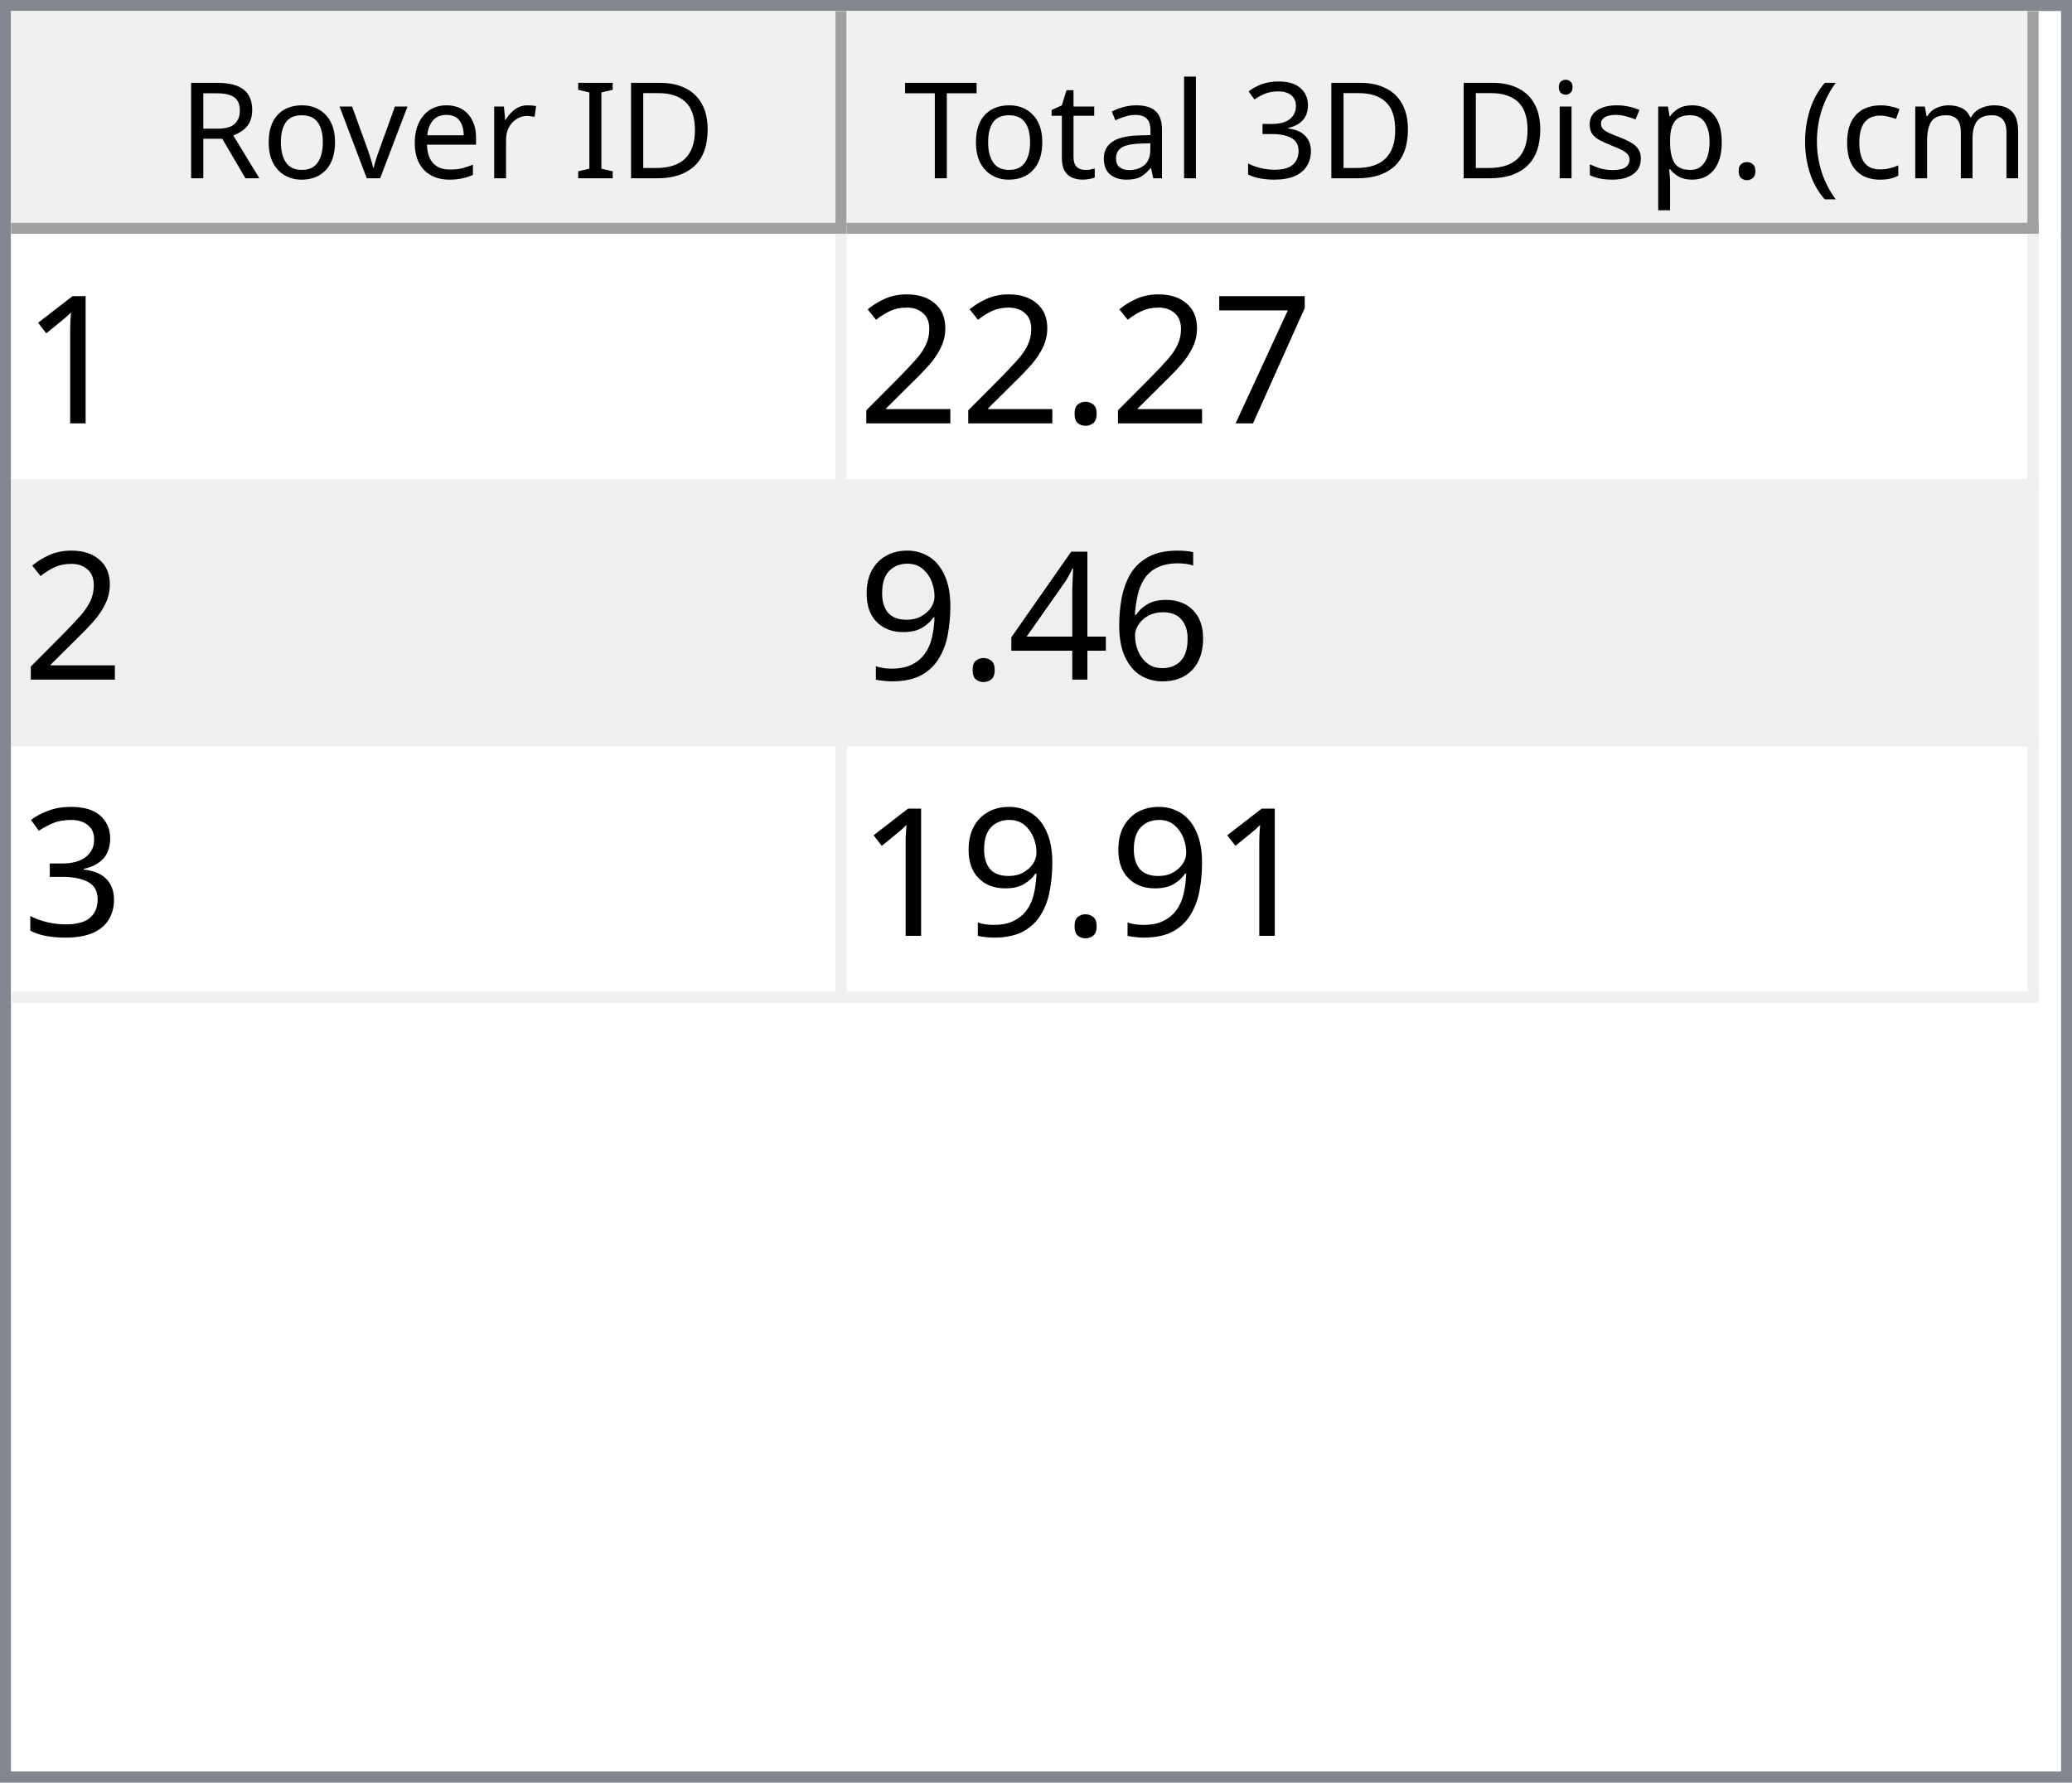
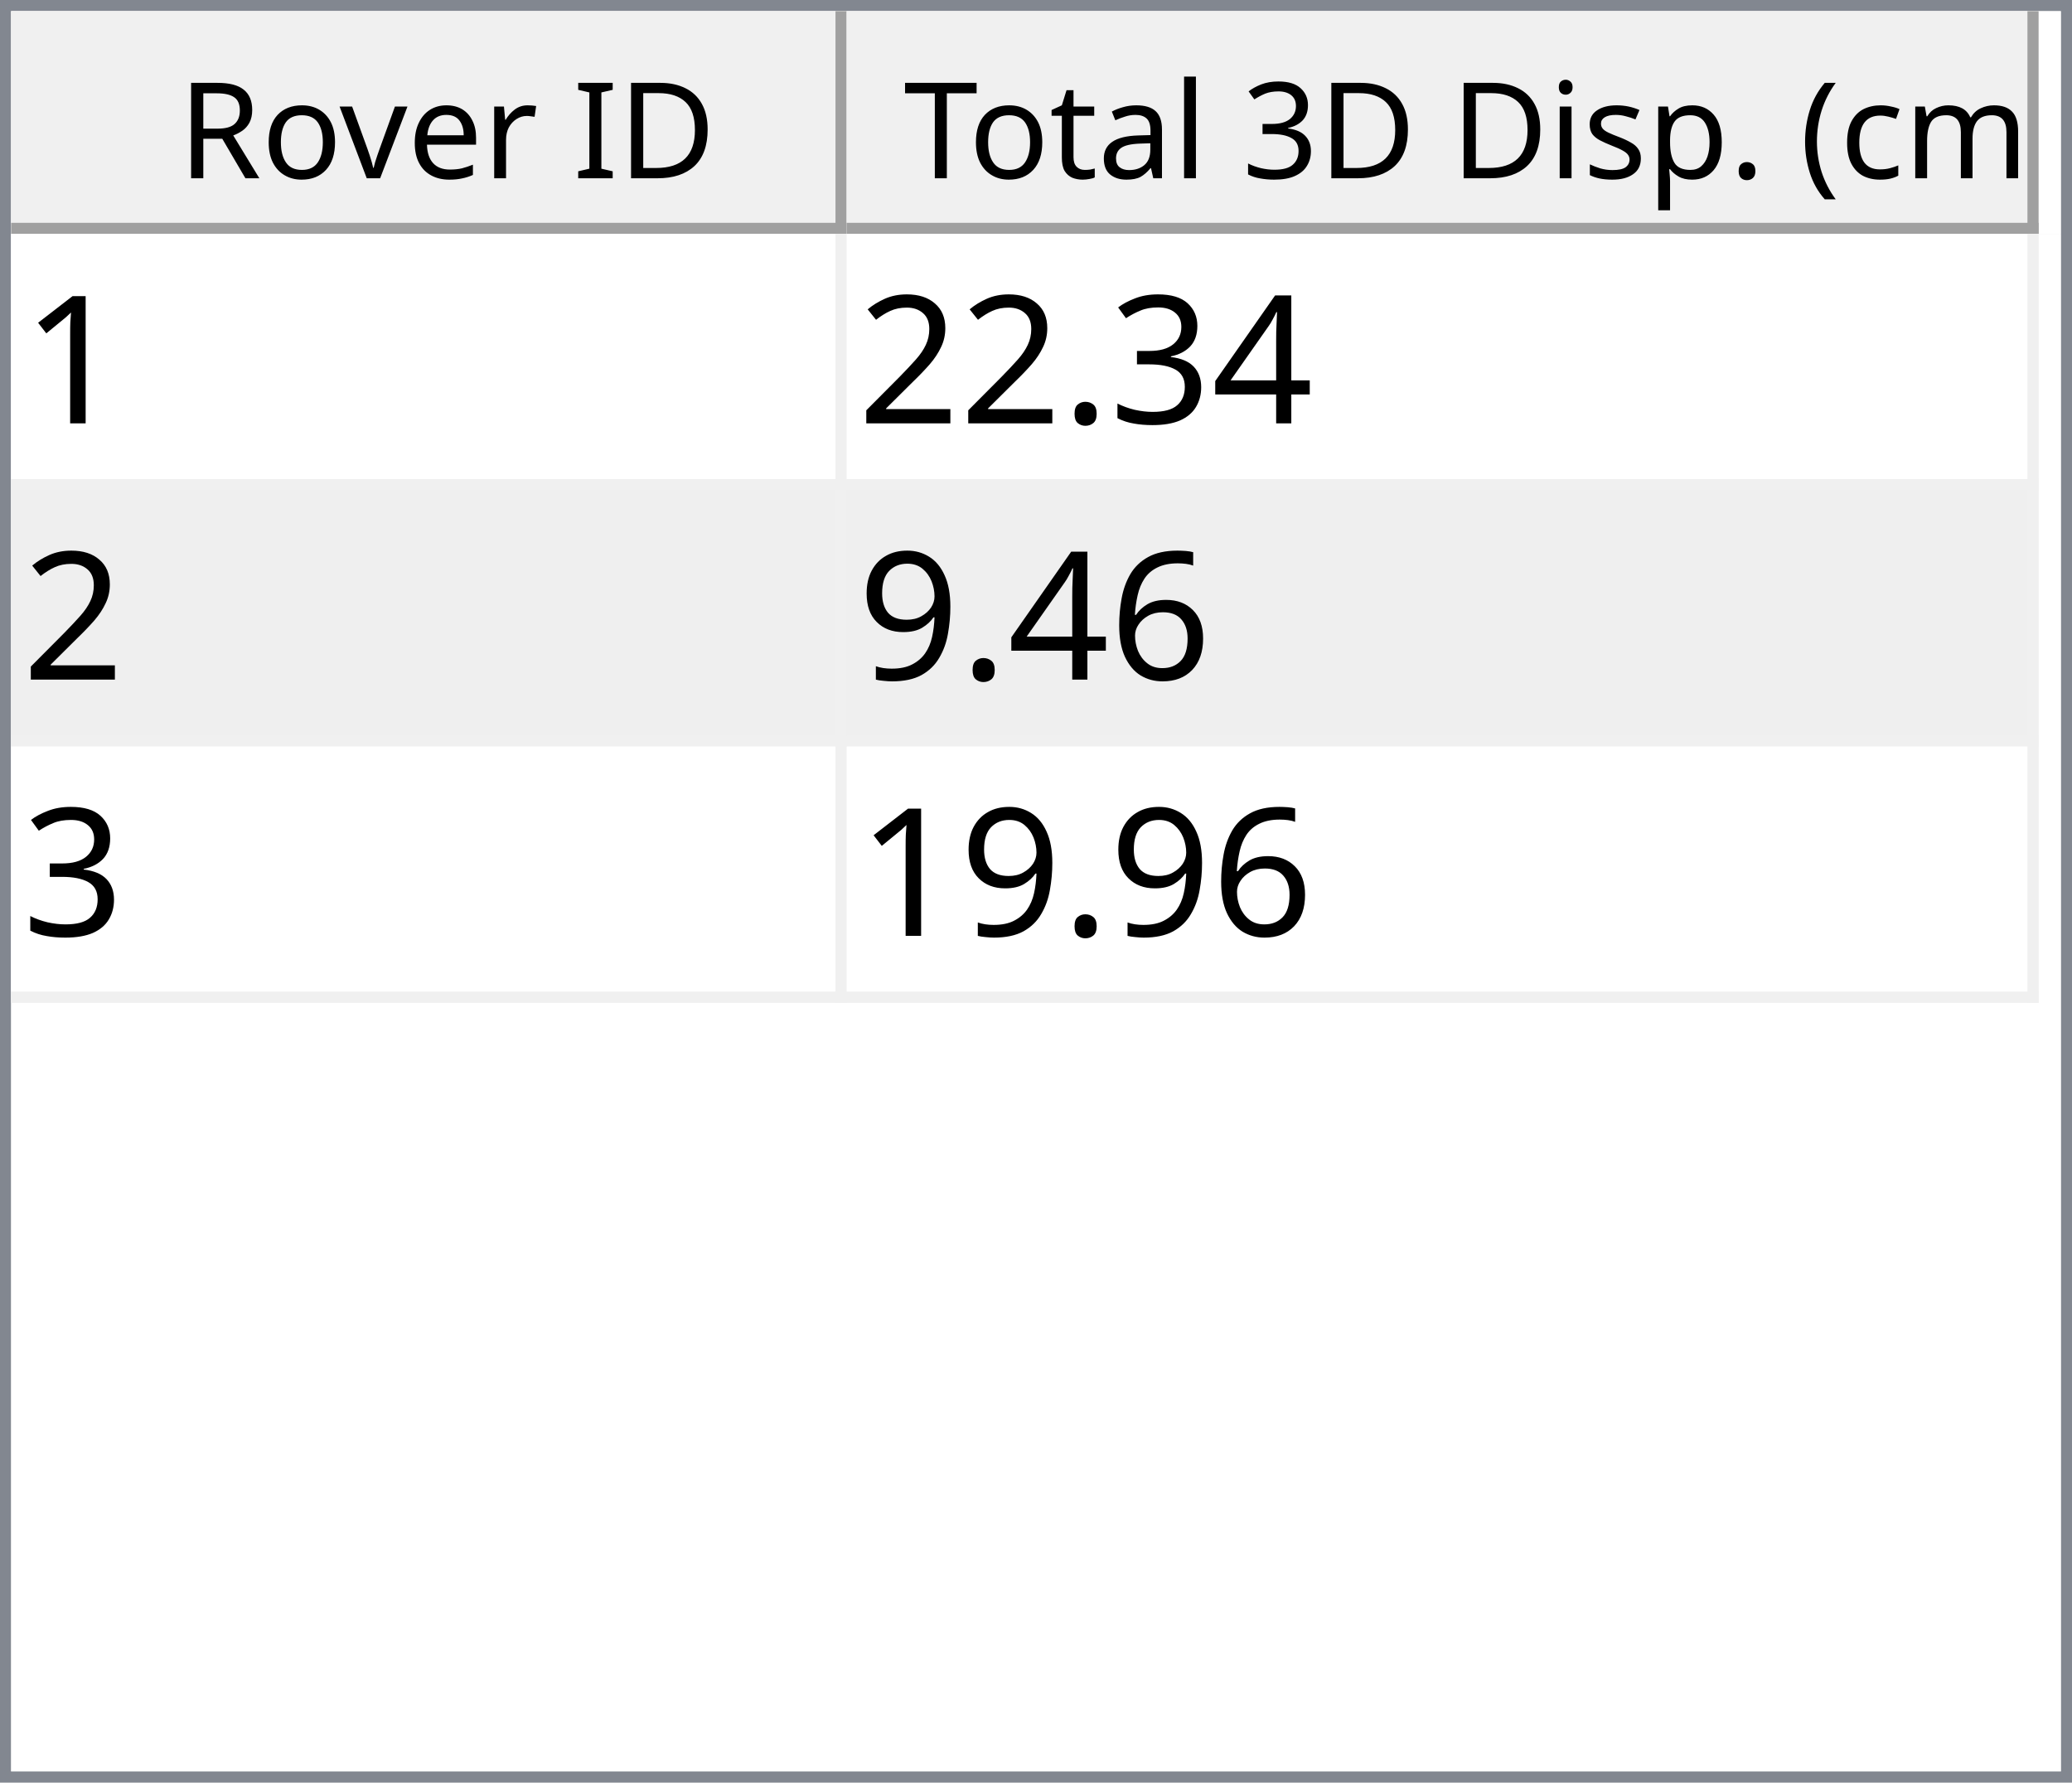
<svg xmlns="http://www.w3.org/2000/svg" style="fill-opacity:1; color-rendering:auto; color-interpolation:auto; text-rendering:auto; stroke:black; stroke-linecap:square; stroke-miterlimit:10; shape-rendering:auto; stroke-opacity:1; fill:black; stroke-dasharray:none; font-weight:normal; stroke-width:1; font-family:'Dialog'; font-style:normal; stroke-linejoin:miter; font-size:12px; stroke-dashoffset:0; image-rendering:auto;" width="186" height="160">
  <defs id="genericDefs" />
  <g>
    <defs id="defs1">
      <clipPath clipPathUnits="userSpaceOnUse" id="clipPath1">
        <path d="M0 0 L186 0 L186 160 L0 160 L0 0 Z" />
      </clipPath>
      <clipPath clipPathUnits="userSpaceOnUse" id="clipPath2">
        <path d="M0 0 L0 160 L186 160 L186 0 Z" />
      </clipPath>
      <clipPath clipPathUnits="userSpaceOnUse" id="clipPath3">
        <path d="M0 0 L0 20 L184 20 L184 0 Z" />
      </clipPath>
      <clipPath clipPathUnits="userSpaceOnUse" id="clipPath4">
        <path d="M0 0 L0 20 L75 20 L75 0 Z" />
      </clipPath>
      <clipPath clipPathUnits="userSpaceOnUse" id="clipPath5">
        <path d="M1 1 L1 19 L74 19 L74 1 Z" />
      </clipPath>
      <clipPath clipPathUnits="userSpaceOnUse" id="clipPath6">
        <path d="M0 0 L0 18 L73 18 L73 0 Z" />
      </clipPath>
      <clipPath clipPathUnits="userSpaceOnUse" id="clipPath7">
        <path d="M-0.5 -0.5 L-0.5 19.5 L74.5 19.5 L74.5 -0.5 Z" />
      </clipPath>
      <clipPath clipPathUnits="userSpaceOnUse" id="clipPath8">
        <path d="M0 0 L0 20 L107 20 L107 0 Z" />
      </clipPath>
      <clipPath clipPathUnits="userSpaceOnUse" id="clipPath9">
        <path d="M1 1 L1 19 L106 19 L106 1 Z" />
      </clipPath>
      <clipPath clipPathUnits="userSpaceOnUse" id="clipPath10">
        <path d="M0 0 L0 18 L105 18 L105 0 Z" />
      </clipPath>
      <clipPath clipPathUnits="userSpaceOnUse" id="clipPath11">
        <path d="M-0.5 -0.5 L-0.5 19.5 L106.5 19.5 L106.5 -0.5 Z" />
      </clipPath>
      <clipPath clipPathUnits="userSpaceOnUse" id="clipPath12">
        <path d="M0 0 L0 138 L184 138 L184 0 Z" />
      </clipPath>
      <clipPath clipPathUnits="userSpaceOnUse" id="clipPath13">
        <path d="M0 0 L0 69 L182 69 L182 0 Z" />
      </clipPath>
      <clipPath clipPathUnits="userSpaceOnUse" id="clipPath14">
        <path d="M-0.5 -0.5 L-0.5 68.5 L181.5 68.5 L181.5 -0.5 Z" />
      </clipPath>
      <clipPath clipPathUnits="userSpaceOnUse" id="clipPath15">
        <path d="M0 0 L0 22 L74 22 L74 0 Z" />
      </clipPath>
      <clipPath clipPathUnits="userSpaceOnUse" id="clipPath16">
        <path d="M0 0 L0 22 L106 22 L106 0 Z" />
      </clipPath>
      <font horiz-adv-x="64.551" id="font1">
        <font-face ascent="107.91" descent="25.098" units-per-em="100" style="font-style:normal; font-family:Segoe UI; font-weight:normal;" />
        <missing-glyph horiz-adv-x="64.551" d="M8.109 0 L8.109 68.266 L56.453 68.266 L56.453 0 L8.109 0 ZM15.328 7.234 L49.219 7.234 L49.219 61.031 L15.328 61.031 L15.328 7.234 Z" />
        <glyph unicode="D" horiz-adv-x="70.117" d="M9.188 0 L9.188 70.016 L28.516 70.016 Q65.531 70.016 65.531 35.891 Q65.531 19.672 55.25 9.836 Q44.969 0 27.734 0 L9.188 0 ZM17.391 62.594 L17.391 7.422 L27.828 7.422 Q41.609 7.422 49.273 14.797 Q56.938 22.172 56.938 35.688 Q56.938 62.594 28.328 62.594 L17.391 62.594 Z" />
        <glyph unicode="I" horiz-adv-x="26.611" d="M17.391 0 L9.188 0 L9.188 70.016 L17.391 70.016 L17.391 0 Z" />
        <glyph unicode=" " horiz-adv-x="27.393" d="" />
        <glyph unicode="r" horiz-adv-x="34.766" d="M34.188 41.891 Q32.078 43.5 28.125 43.5 Q23 43.5 19.555 38.672 Q16.109 33.844 16.109 25.484 L16.109 0 L8.109 0 L8.109 50 L16.109 50 L16.109 39.703 L16.312 39.703 Q18.016 44.969 21.531 47.922 Q25.047 50.875 29.391 50.875 Q32.516 50.875 34.188 50.203 L34.188 41.891 Z" />
        <glyph unicode="e" horiz-adv-x="52.295" d="M48.297 23 L12.984 23 Q13.188 14.656 17.484 10.109 Q21.781 5.562 29.297 5.562 Q37.75 5.562 44.828 11.141 L44.828 3.609 Q38.234 -1.172 27.391 -1.172 Q16.797 -1.172 10.742 5.641 Q4.688 12.453 4.688 24.812 Q4.688 36.469 11.305 43.82 Q17.922 51.172 27.734 51.172 Q37.547 51.172 42.922 44.828 Q48.297 38.484 48.297 27.203 L48.297 23 ZM40.094 29.781 Q40.047 36.719 36.75 40.578 Q33.453 44.438 27.594 44.438 Q21.922 44.438 17.969 40.383 Q14.016 36.328 13.094 29.781 L40.094 29.781 Z" />
        <glyph unicode="v" horiz-adv-x="47.9" d="M47.406 50 L27.484 0 L19.625 0 L0.688 50 L9.469 50 L22.172 13.672 Q23.578 9.672 23.922 6.688 L24.125 6.688 Q24.609 10.453 25.688 13.484 L38.969 50 L47.406 50 Z" />
        <glyph unicode="o" horiz-adv-x="58.594" d="M29 -1.172 Q17.922 -1.172 11.305 5.836 Q4.688 12.844 4.688 24.422 Q4.688 37.016 11.57 44.094 Q18.453 51.172 30.172 51.172 Q41.359 51.172 47.633 44.289 Q53.906 37.406 53.906 25.203 Q53.906 13.234 47.141 6.031 Q40.375 -1.172 29 -1.172 ZM29.594 44.438 Q21.875 44.438 17.383 39.188 Q12.891 33.938 12.891 24.703 Q12.891 15.828 17.43 10.695 Q21.969 5.562 29.594 5.562 Q37.359 5.562 41.531 10.594 Q45.703 15.625 45.703 24.906 Q45.703 34.281 41.531 39.359 Q37.359 44.438 29.594 44.438 Z" />
        <glyph unicode="R" horiz-adv-x="59.814" d="M59.375 0 L49.609 0 L37.891 19.625 Q36.281 22.359 34.766 24.289 Q33.25 26.219 31.664 27.438 Q30.078 28.656 28.25 29.219 Q26.422 29.781 24.125 29.781 L17.391 29.781 L17.391 0 L9.188 0 L9.188 70.016 L30.078 70.016 Q34.672 70.016 38.555 68.867 Q42.438 67.719 45.289 65.375 Q48.141 63.031 49.758 59.547 Q51.375 56.062 51.375 51.375 Q51.375 47.703 50.273 44.656 Q49.172 41.609 47.148 39.211 Q45.125 36.812 42.266 35.133 Q39.406 33.453 35.844 32.516 L35.844 32.328 Q37.594 31.547 38.891 30.547 Q40.188 29.547 41.359 28.18 Q42.531 26.812 43.68 25.078 Q44.828 23.344 46.234 21.047 L59.375 0 ZM17.391 62.594 L17.391 37.203 L28.516 37.203 Q31.594 37.203 34.203 38.133 Q36.812 39.062 38.719 40.797 Q40.625 42.531 41.703 45.047 Q42.781 47.562 42.781 50.688 Q42.781 56.297 39.141 59.445 Q35.5 62.594 28.609 62.594 L17.391 62.594 Z" />
        <glyph unicode=")" horiz-adv-x="30.176" d="M8.297 -15.922 L1.172 -15.922 Q16.406 2.344 16.406 26.812 Q16.406 51.469 1.078 70.016 L8.297 70.016 Q23.531 52.156 23.531 26.703 Q23.531 1.375 8.297 -15.922 Z" />
        <glyph unicode="m" horiz-adv-x="86.133" d="M79.109 0 L71.094 0 L71.094 28.719 Q71.094 37.016 68.531 40.727 Q65.969 44.438 59.906 44.438 Q54.781 44.438 51.195 39.75 Q47.609 35.062 47.609 28.516 L47.609 0 L39.594 0 L39.594 29.688 Q39.594 44.438 28.219 44.438 Q22.953 44.438 19.531 40.016 Q16.109 35.594 16.109 28.516 L16.109 0 L8.109 0 L8.109 50 L16.109 50 L16.109 42.094 L16.312 42.094 Q21.625 51.172 31.844 51.172 Q36.969 51.172 40.773 48.312 Q44.578 45.453 46 40.828 Q51.562 51.172 62.594 51.172 Q79.109 51.172 79.109 30.812 L79.109 0 Z" />
        <glyph unicode="c" horiz-adv-x="46.191" d="M42.188 2.297 Q36.422 -1.172 28.516 -1.172 Q17.828 -1.172 11.258 5.789 Q4.688 12.75 4.688 23.828 Q4.688 36.188 11.766 43.68 Q18.844 51.172 30.672 51.172 Q37.25 51.172 42.281 48.734 L42.281 40.531 Q36.719 44.438 30.375 44.438 Q22.703 44.438 17.797 38.945 Q12.891 33.453 12.891 24.516 Q12.891 15.719 17.508 10.641 Q22.125 5.562 29.891 5.562 Q36.422 5.562 42.188 9.906 L42.188 2.297 Z" />
        <glyph unicode="(" horiz-adv-x="30.176" d="M29.109 -15.922 L21.969 -15.922 Q6.844 1.375 6.844 26.703 Q6.844 52.156 21.969 70.016 L29.203 70.016 Q13.875 51.469 13.875 26.812 Q13.875 2.344 29.109 -15.922 Z" />
        <glyph unicode="." horiz-adv-x="21.68" d="M10.891 -1.078 Q8.641 -1.078 7.055 0.539 Q5.469 2.156 5.469 4.391 Q5.469 6.641 7.055 8.273 Q8.641 9.906 10.891 9.906 Q13.188 9.906 14.797 8.273 Q16.406 6.641 16.406 4.391 Q16.406 2.156 14.797 0.539 Q13.188 -1.078 10.891 -1.078 Z" />
        <glyph unicode="p" horiz-adv-x="58.789" d="M16.312 7.234 L16.109 7.234 L16.109 -23 L8.109 -23 L8.109 50 L16.109 50 L16.109 41.219 L16.312 41.219 Q22.219 51.172 33.594 51.172 Q43.266 51.172 48.688 44.461 Q54.109 37.75 54.109 26.469 Q54.109 13.922 48 6.375 Q41.891 -1.172 31.297 -1.172 Q21.578 -1.172 16.312 7.234 ZM16.109 27.391 L16.109 20.406 Q16.109 14.203 20.141 9.883 Q24.172 5.562 30.375 5.562 Q37.641 5.562 41.773 11.133 Q45.906 16.703 45.906 26.609 Q45.906 34.969 42.047 39.703 Q38.188 44.438 31.594 44.438 Q24.609 44.438 20.359 39.578 Q16.109 34.719 16.109 27.391 Z" />
        <glyph unicode="s" horiz-adv-x="42.432" d="M5.078 1.812 L5.078 10.406 Q11.625 5.562 19.484 5.562 Q30.031 5.562 30.031 12.594 Q30.031 14.594 29.125 15.992 Q28.219 17.391 26.68 18.461 Q25.141 19.531 23.07 20.383 Q21 21.234 18.609 22.172 Q15.281 23.484 12.766 24.828 Q10.25 26.172 8.57 27.859 Q6.891 29.547 6.031 31.695 Q5.172 33.844 5.172 36.719 Q5.172 40.234 6.789 42.945 Q8.406 45.656 11.086 47.484 Q13.766 49.312 17.211 50.242 Q20.656 51.172 24.312 51.172 Q30.812 51.172 35.938 48.922 L35.938 40.828 Q30.422 44.438 23.25 44.438 Q21 44.438 19.195 43.922 Q17.391 43.406 16.094 42.477 Q14.797 41.547 14.086 40.258 Q13.375 38.969 13.375 37.406 Q13.375 35.453 14.086 34.133 Q14.797 32.812 16.164 31.789 Q17.531 30.766 19.484 29.938 Q21.438 29.109 23.922 28.125 Q27.25 26.859 29.883 25.516 Q32.516 24.172 34.375 22.484 Q36.234 20.797 37.234 18.602 Q38.234 16.406 38.234 13.375 Q38.234 9.672 36.602 6.938 Q34.969 4.203 32.234 2.398 Q29.5 0.594 25.93 -0.289 Q22.359 -1.172 18.453 -1.172 Q10.75 -1.172 5.078 1.812 Z" />
        <glyph unicode="i" horiz-adv-x="24.219" d="M12.203 62.703 Q10.062 62.703 8.547 64.164 Q7.031 65.625 7.031 67.875 Q7.031 70.125 8.547 71.609 Q10.062 73.094 12.203 73.094 Q14.406 73.094 15.945 71.609 Q17.484 70.125 17.484 67.875 Q17.484 65.719 15.945 64.211 Q14.406 62.703 12.203 62.703 ZM16.109 0 L8.109 0 L8.109 50 L16.109 50 L16.109 0 Z" />
        <glyph unicode="3" horiz-adv-x="53.906" d="M46.531 19.828 Q46.531 15.094 44.75 11.211 Q42.969 7.328 39.719 4.57 Q36.469 1.812 31.93 0.297 Q27.391 -1.219 21.922 -1.219 Q11.922 -1.219 6 2.594 L6 11.188 Q13.094 5.609 22.219 5.609 Q25.875 5.609 28.828 6.539 Q31.781 7.469 33.906 9.227 Q36.031 10.984 37.18 13.477 Q38.328 15.969 38.328 19.094 Q38.328 32.812 18.797 32.812 L12.984 32.812 L12.984 39.594 L18.5 39.594 Q35.797 39.594 35.797 52.484 Q35.797 64.406 22.609 64.406 Q15.188 64.406 8.688 59.422 L8.688 67.188 Q15.375 71.188 24.609 71.188 Q29 71.188 32.57 69.969 Q36.141 68.75 38.68 66.555 Q41.219 64.359 42.609 61.281 Q44 58.203 44 54.5 Q44 40.672 30.031 36.719 L30.031 36.531 Q33.594 36.141 36.625 34.797 Q39.656 33.453 41.852 31.305 Q44.047 29.156 45.289 26.25 Q46.531 23.344 46.531 19.828 Z" />
        <glyph unicode="l" horiz-adv-x="24.219" d="M16.109 0 L8.109 0 L8.109 74.031 L16.109 74.031 L16.109 0 Z" />
        <glyph unicode="a" horiz-adv-x="50.879" d="M43.891 0 L35.891 0 L35.891 7.812 L35.688 7.812 Q30.469 -1.172 20.312 -1.172 Q12.844 -1.172 8.617 2.781 Q4.391 6.734 4.391 13.281 Q4.391 27.297 20.906 29.594 L35.891 31.688 Q35.891 44.438 25.594 44.438 Q16.547 44.438 9.281 38.281 L9.281 46.484 Q16.656 51.172 26.266 51.172 Q43.891 51.172 43.891 32.516 L43.891 0 ZM35.891 25.297 L23.828 23.641 Q18.266 22.859 15.43 20.875 Q12.594 18.891 12.594 13.875 Q12.594 10.203 15.211 7.883 Q17.828 5.562 22.172 5.562 Q28.125 5.562 32.008 9.742 Q35.891 13.922 35.891 20.312 L35.891 25.297 Z" />
        <glyph unicode="t" horiz-adv-x="33.887" d="M31.297 0.484 Q28.469 -1.078 23.828 -1.078 Q10.688 -1.078 10.688 13.578 L10.688 43.172 L2.094 43.172 L2.094 50 L10.688 50 L10.688 62.203 L18.703 64.797 L18.703 50 L31.297 50 L31.297 43.172 L18.703 43.172 L18.703 14.984 Q18.703 9.969 20.414 7.82 Q22.125 5.672 26.078 5.672 Q29.109 5.672 31.297 7.328 L31.297 0.484 Z" />
        <glyph unicode="T" horiz-adv-x="52.393" d="M50.594 62.594 L30.375 62.594 L30.375 0 L22.172 0 L22.172 62.594 L2 62.594 L2 70.016 L50.594 70.016 L50.594 62.594 Z" />
      </font>
      <font horiz-adv-x="75.0" id="font2">
        <font-face ascent="100.537" descent="21.973" units-per-em="100" style="font-style:normal; font-family:sans-serif; font-weight:normal;" />
        <missing-glyph horiz-adv-x="75.0" d="M12.5 0 L12.5 62.5 L62.5 62.5 L62.5 0 L12.5 0 ZM14.062 1.562 L60.938 1.562 L60.938 60.938 L14.062 60.938 L14.062 1.562 Z" />
        <glyph unicode="1" horiz-adv-x="55.615" d="M37.25 0 L28.469 0 L28.469 56 Q25.297 52.984 20.141 49.953 Q14.984 46.922 10.891 45.406 L10.891 53.906 Q18.266 57.375 23.781 62.305 Q29.297 67.234 31.594 71.875 L37.25 71.875 L37.25 0 Z" />
-         <glyph unicode="7" horiz-adv-x="55.615" d="M4.734 62.203 L4.734 70.656 L51.078 70.656 L51.078 63.812 Q44.234 56.547 37.523 44.484 Q30.812 32.422 27.156 19.672 Q24.516 10.688 23.781 0 L14.75 0 Q14.891 8.453 18.062 20.414 Q21.234 32.375 27.172 43.484 Q33.109 54.594 39.797 62.203 L4.734 62.203 Z" />
+         <glyph unicode="4" horiz-adv-x="55.615" d="M32.328 0 L32.328 17.141 L1.266 17.141 L1.266 25.203 L33.938 71.578 L41.109 71.578 L41.109 25.203 L50.781 25.203 L50.781 17.141 L41.109 17.141 L41.109 0 L32.328 0 ZM32.328 25.203 L32.328 57.469 L9.906 25.203 L32.328 25.203 Z" />
+         <glyph unicode="3" horiz-adv-x="55.615" d="M4.203 18.891 L12.984 20.062 Q14.5 12.594 18.141 9.297 Q21.781 6 27 6 Q33.203 6 37.477 10.297 Q41.75 14.594 41.75 20.953 Q41.75 27 37.797 30.93 Q33.844 34.859 27.734 34.859 Q25.25 34.859 21.531 33.891 L22.516 41.609 Q23.391 41.5 23.922 41.5 Q29.547 41.5 34.039 44.43 Q38.531 47.359 38.531 53.469 Q38.531 58.297 35.258 61.477 Q31.984 64.656 26.812 64.656 Q21.688 64.656 18.266 61.43 Q14.844 58.203 13.875 51.766 L5.078 53.328 Q6.688 62.156 12.398 67.016 Q18.109 71.875 26.609 71.875 Q32.469 71.875 37.398 69.359 Q42.328 66.844 44.945 62.5 Q47.562 58.156 47.562 53.266 Q47.562 48.641 45.07 44.828 Q42.578 41.016 37.703 38.766 Q44.047 37.312 47.562 32.695 Q51.078 28.078 51.078 21.141 Q51.078 11.766 44.242 5.25 Q37.406 -1.266 26.953 -1.266 Q17.531 -1.266 11.305 4.352 Q5.078 9.969 4.203 18.891 Z" />
        <glyph unicode="." horiz-adv-x="27.783" d="M9.078 0 L9.078 10.016 L19.094 10.016 L19.094 0 L9.078 0 Z" />
        <glyph unicode="2" horiz-adv-x="55.615" d="M50.344 8.453 L50.344 0 L3.031 0 Q2.938 3.172 4.047 6.109 Q5.859 10.938 9.836 15.625 Q13.812 20.312 21.344 26.469 Q33.016 36.031 37.117 41.625 Q41.219 47.219 41.219 52.203 Q41.219 57.422 37.477 61.008 Q33.734 64.594 27.734 64.594 Q21.391 64.594 17.578 60.789 Q13.766 56.984 13.719 50.25 L4.688 51.172 Q5.609 61.281 11.664 66.578 Q17.719 71.875 27.938 71.875 Q38.234 71.875 44.242 66.164 Q50.25 60.453 50.25 52 Q50.25 47.703 48.492 43.555 Q46.734 39.406 42.656 34.812 Q38.578 30.219 29.109 22.219 Q21.188 15.578 18.945 13.211 Q16.703 10.844 15.234 8.453 L50.344 8.453 Z" />
        <glyph unicode="6" horiz-adv-x="55.615" d="M49.75 54.047 L41.016 53.375 Q39.844 58.547 37.703 60.891 Q34.125 64.656 28.906 64.656 Q24.703 64.656 21.531 62.312 Q17.391 59.281 14.992 53.469 Q12.594 47.656 12.5 36.922 Q15.672 41.75 20.266 44.094 Q24.859 46.438 29.891 46.438 Q38.672 46.438 44.852 39.969 Q51.031 33.5 51.031 23.25 Q51.031 16.5 48.125 10.719 Q45.219 4.938 40.141 1.859 Q35.062 -1.219 28.609 -1.219 Q17.625 -1.219 10.695 6.859 Q3.766 14.938 3.766 33.5 Q3.766 54.25 11.422 63.672 Q18.109 71.875 29.438 71.875 Q37.891 71.875 43.289 67.141 Q48.688 62.406 49.75 54.047 ZM13.875 23.188 Q13.875 18.656 15.797 14.508 Q17.719 10.359 21.188 8.18 Q24.656 6 28.469 6 Q34.031 6 38.039 10.492 Q42.047 14.984 42.047 22.703 Q42.047 30.125 38.086 34.398 Q34.125 38.672 28.125 38.672 Q22.172 38.672 18.023 34.398 Q13.875 30.125 13.875 23.188 Z" />
-         <glyph unicode="4" horiz-adv-x="55.615" d="M32.328 0 L32.328 17.141 L1.266 17.141 L1.266 25.203 L33.938 71.578 L41.109 71.578 L41.109 25.203 L50.781 25.203 L50.781 17.141 L41.109 17.141 L41.109 0 L32.328 0 ZM32.328 25.203 L32.328 57.469 L9.906 25.203 L32.328 25.203 Z" />
        <glyph unicode="9" horiz-adv-x="55.615" d="M5.469 16.547 L13.922 17.328 Q14.984 11.375 18.016 8.688 Q21.047 6 25.781 6 Q29.828 6 32.883 7.859 Q35.938 9.719 37.891 12.82 Q39.844 15.922 41.164 21.195 Q42.484 26.469 42.484 31.938 Q42.484 32.516 42.438 33.688 Q39.797 29.5 35.234 26.883 Q30.672 24.266 25.344 24.266 Q16.453 24.266 10.305 30.711 Q4.156 37.156 4.156 47.703 Q4.156 58.594 10.578 65.234 Q17 71.875 26.656 71.875 Q33.641 71.875 39.43 68.117 Q45.219 64.359 48.219 57.398 Q51.219 50.438 51.219 37.25 Q51.219 23.531 48.242 15.406 Q45.266 7.281 39.383 3.031 Q33.5 -1.219 25.594 -1.219 Q17.188 -1.219 11.867 3.445 Q6.547 8.109 5.469 16.547 ZM41.453 48.141 Q41.453 55.719 37.43 60.156 Q33.406 64.594 27.734 64.594 Q21.875 64.594 17.531 59.812 Q13.188 55.031 13.188 47.406 Q13.188 40.578 17.312 36.305 Q21.438 32.031 27.484 32.031 Q33.594 32.031 37.523 36.305 Q41.453 40.578 41.453 48.141 Z" />
-         <glyph unicode="3" horiz-adv-x="55.615" d="M4.203 18.891 L12.984 20.062 Q14.5 12.594 18.141 9.297 Q21.781 6 27 6 Q33.203 6 37.477 10.297 Q41.75 14.594 41.75 20.953 Q41.75 27 37.797 30.93 Q33.844 34.859 27.734 34.859 Q25.25 34.859 21.531 33.891 L22.516 41.609 Q23.391 41.5 23.922 41.5 Q29.547 41.5 34.039 44.43 Q38.531 47.359 38.531 53.469 Q38.531 58.297 35.258 61.477 Q31.984 64.656 26.812 64.656 Q21.688 64.656 18.266 61.43 Q14.844 58.203 13.875 51.766 L5.078 53.328 Q6.688 62.156 12.398 67.016 Q18.109 71.875 26.609 71.875 Q32.469 71.875 37.398 69.359 Q42.328 66.844 44.945 62.5 Q47.562 58.156 47.562 53.266 Q47.562 48.641 45.07 44.828 Q42.578 41.016 37.703 38.766 Q44.047 37.312 47.562 32.695 Q51.078 28.078 51.078 21.141 Q51.078 11.766 44.242 5.25 Q37.406 -1.266 26.953 -1.266 Q17.531 -1.266 11.305 4.352 Q5.078 9.969 4.203 18.891 Z" />
      </font>
    </defs>
    <g style="fill:white; stroke:white;">
      <rect x="0" y="0" width="186" style="clip-path:url(#clipPath1); stroke:none;" height="160" />
    </g>
    <g style="fill:white; text-rendering:optimizeSpeed; color-rendering:optimizeSpeed; image-rendering:optimizeSpeed; shape-rendering:crispEdges; stroke:white; color-interpolation:sRGB;">
      <rect x="0" width="186" height="160" y="0" style="stroke:none;" />
      <path style="stroke:none;" d="M0 160 L186 160 L186 0 L0 0 Z" />
    </g>
    <g style="fill:rgb(240,240,240); font-family:'Segoe UI'; stroke:rgb(240,240,240);">
      <rect x="0" y="0" width="186" style="clip-path:url(#clipPath2); stroke:none;" height="160" />
    </g>
    <g style="fill:rgb(130,135,144); font-family:'Segoe UI'; stroke:rgb(130,135,144);">
      <path d="M0 0 L186 0 L186 160 L0 160 L0 0 ZM1 1 L185 1 L185 159 L1 159 L1 1 Z" style="fill-rule:evenodd; clip-path:url(#clipPath2); stroke:none;" />
    </g>
    <g style="fill:white; font-family:'Segoe UI'; stroke:white;" transform="translate(1,1)">
      <rect x="0" y="0" width="184" style="clip-path:url(#clipPath3); stroke:none;" height="20" />
    </g>
    <g style="fill:rgb(240,240,240); font-family:'Segoe UI'; stroke:rgb(240,240,240);" transform="translate(1,1)">
      <rect x="0" y="0" width="75" style="clip-path:url(#clipPath4); stroke:none;" height="20" />
    </g>
    <g style="font-family:'Segoe UI';" transform="translate(2,2)">
      <text x="14" xml:space="preserve" y="14" style="clip-path:url(#clipPath6); stroke:none;">Rover ID</text>
    </g>
    <g style="fill:rgb(160,160,160); font-family:'Segoe UI'; stroke:rgb(160,160,160); stroke-linejoin:bevel;" transform="translate(1.5,1.5)">
      <line x1="74" x2="74" y1="0" style="fill:none; clip-path:url(#clipPath7);" y2="19" />
    </g>
    <g style="fill:rgb(160,160,160); font-family:'Segoe UI'; stroke:rgb(160,160,160); stroke-linejoin:bevel;" transform="matrix(1,0,0,1,1,1) translate(0.5,0.5)">
      <line x1="0" x2="74" y1="19" style="fill:none; clip-path:url(#clipPath7);" y2="19" />
    </g>
    <g style="fill:rgb(240,240,240); font-family:'Segoe UI'; stroke:rgb(240,240,240);" transform="translate(76,1)">
      <rect x="0" y="0" width="107" style="clip-path:url(#clipPath8); stroke:none;" height="20" />
    </g>
    <g style="font-family:'Segoe UI';" transform="translate(77,2)">
      <text x="1" xml:space="preserve" y="14" style="clip-path:url(#clipPath10); stroke:none;"> Total 3D Disp. (cm)</text>
    </g>
    <g style="fill:rgb(160,160,160); font-family:'Segoe UI'; stroke:rgb(160,160,160); stroke-linejoin:bevel;" transform="translate(76.5,1.5)">
      <line x1="106" x2="106" y1="0" style="fill:none; clip-path:url(#clipPath11);" y2="19" />
    </g>
    <g style="fill:rgb(160,160,160); font-family:'Segoe UI'; stroke:rgb(160,160,160); stroke-linejoin:bevel;" transform="matrix(1,0,0,1,76,1) translate(0.5,0.5)">
      <line x1="0" x2="106" y1="19" style="fill:none; clip-path:url(#clipPath11);" y2="19" />
    </g>
    <g style="fill:white; font-family:'Segoe UI'; stroke:white;" transform="translate(1,21)">
      <rect x="0" y="0" width="184" style="clip-path:url(#clipPath12); stroke:none;" height="138" />
    </g>
    <g style="fill:rgb(240,240,240); font-size:16px; font-family:sans-serif; stroke:rgb(240,240,240);" transform="translate(1,21)">
      <rect x="0" y="0" width="182" style="clip-path:url(#clipPath13); stroke:none;" height="69" />
      <line transform="translate(0.5,0.5)" x1="0" x2="181" y1="22" style="clip-path:url(#clipPath14); fill:none; stroke-linejoin:bevel;" y2="22" />
    </g>
    <g transform="matrix(1,0,0,1,1,21) translate(0.5,0.5)" style="fill:rgb(240,240,240); font-size:16px; font-family:sans-serif; stroke:rgb(240,240,240); stroke-linejoin:bevel;">
      <line x1="0" x2="181" y1="45" style="fill:none; clip-path:url(#clipPath14);" y2="45" />
    </g>
    <g transform="matrix(1,0,0,1,1,21) translate(0.5,0.5)" style="fill:rgb(240,240,240); font-size:16px; font-family:sans-serif; stroke:rgb(240,240,240); stroke-linejoin:bevel;">
      <line x1="0" x2="181" y1="68" style="fill:none; clip-path:url(#clipPath14);" y2="68" />
    </g>
    <g transform="matrix(1,0,0,1,1,21) translate(0.5,0.5)" style="fill:rgb(240,240,240); font-size:16px; font-family:sans-serif; stroke:rgb(240,240,240); stroke-linejoin:bevel;">
      <line x1="74" x2="74" y1="0" style="fill:none; clip-path:url(#clipPath14);" y2="68" />
    </g>
    <g transform="matrix(1,0,0,1,1,21) translate(0.5,0.5)" style="fill:rgb(240,240,240); font-size:16px; font-family:sans-serif; stroke:rgb(240,240,240); stroke-linejoin:bevel;">
      <line x1="181" x2="181" y1="0" style="fill:none; clip-path:url(#clipPath14);" y2="68" />
    </g>
    <g style="fill:white; font-size:16px; font-family:sans-serif; stroke:white;" transform="matrix(1,0,0,1,1,21)">
      <rect x="0" y="0" width="74" style="clip-path:url(#clipPath15); stroke:none;" height="22" />
      <text x="1" y="17" style="fill:black; clip-path:url(#clipPath15); stroke:none;" xml:space="preserve">1</text>
    </g>
    <g style="fill:white; font-size:16px; font-family:sans-serif; stroke:white;" transform="matrix(1,0,0,1,1,21) translate(75,0)">
      <rect x="0" y="0" width="106" style="clip-path:url(#clipPath16); stroke:none;" height="22" />
-       <text x="1" y="17" style="fill:black; clip-path:url(#clipPath16); stroke:none;" xml:space="preserve">22.27</text>
+       <text x="1" y="17" style="fill:black; clip-path:url(#clipPath16); stroke:none;" xml:space="preserve">22.34</text>
    </g>
    <g style="fill:rgb(239,239,239); font-size:16px; font-family:sans-serif; stroke:rgb(239,239,239);" transform="matrix(1,0,0,1,1,21) translate(0,23)">
      <rect x="0" y="0" width="74" style="clip-path:url(#clipPath15); stroke:none;" height="22" />
      <text x="1" y="17" style="fill:black; clip-path:url(#clipPath15); stroke:none;" xml:space="preserve">2</text>
    </g>
    <g style="fill:rgb(239,239,239); font-size:16px; font-family:sans-serif; stroke:rgb(239,239,239);" transform="matrix(1,0,0,1,1,21) translate(75,23)">
      <rect x="0" y="0" width="106" style="clip-path:url(#clipPath16); stroke:none;" height="22" />
      <text x="1" y="17" style="fill:black; clip-path:url(#clipPath16); stroke:none;" xml:space="preserve">9.46</text>
    </g>
    <g style="fill:white; font-size:16px; font-family:sans-serif; stroke:white;" transform="matrix(1,0,0,1,1,21) translate(0,46)">
      <rect x="0" y="0" width="74" style="clip-path:url(#clipPath15); stroke:none;" height="22" />
      <text x="1" y="17" style="fill:black; clip-path:url(#clipPath15); stroke:none;" xml:space="preserve">3</text>
    </g>
    <g style="fill:white; font-size:16px; font-family:sans-serif; stroke:white;" transform="matrix(1,0,0,1,1,21) translate(75,46)">
      <rect x="0" y="0" width="106" style="clip-path:url(#clipPath16); stroke:none;" height="22" />
-       <text x="1" y="17" style="fill:black; clip-path:url(#clipPath16); stroke:none;" xml:space="preserve">19.91</text>
+       <text x="1" y="17" style="fill:black; clip-path:url(#clipPath16); stroke:none;" xml:space="preserve">19.96</text>
    </g>
  </g>
</svg>
